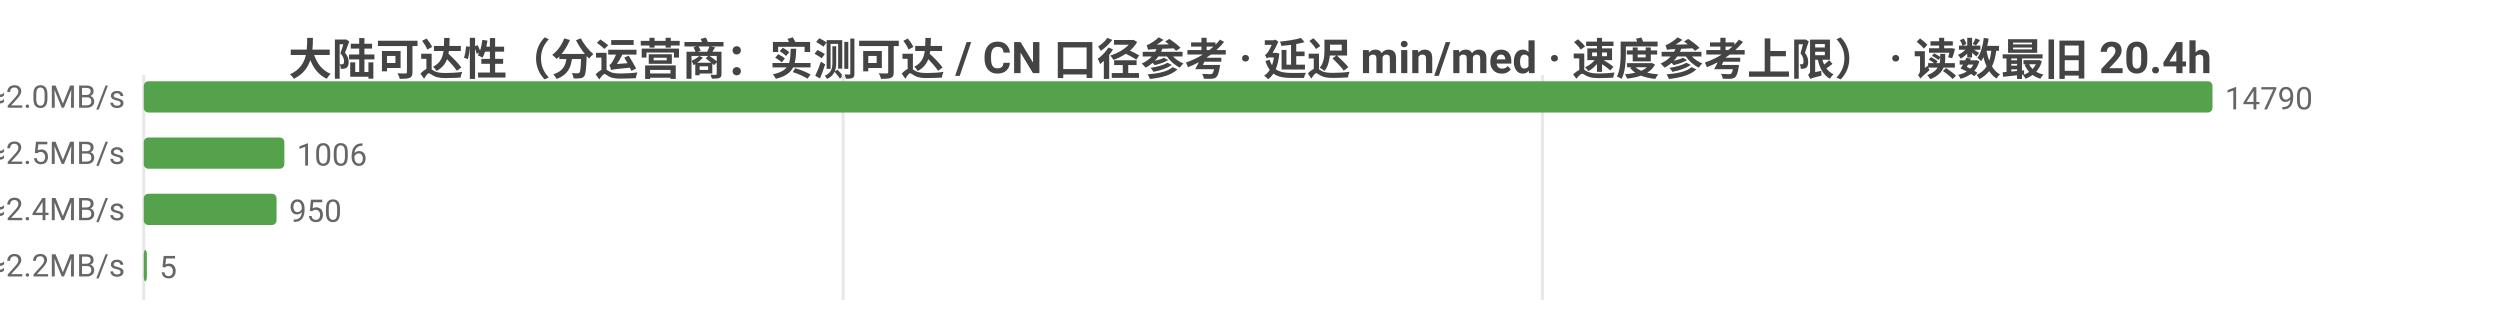
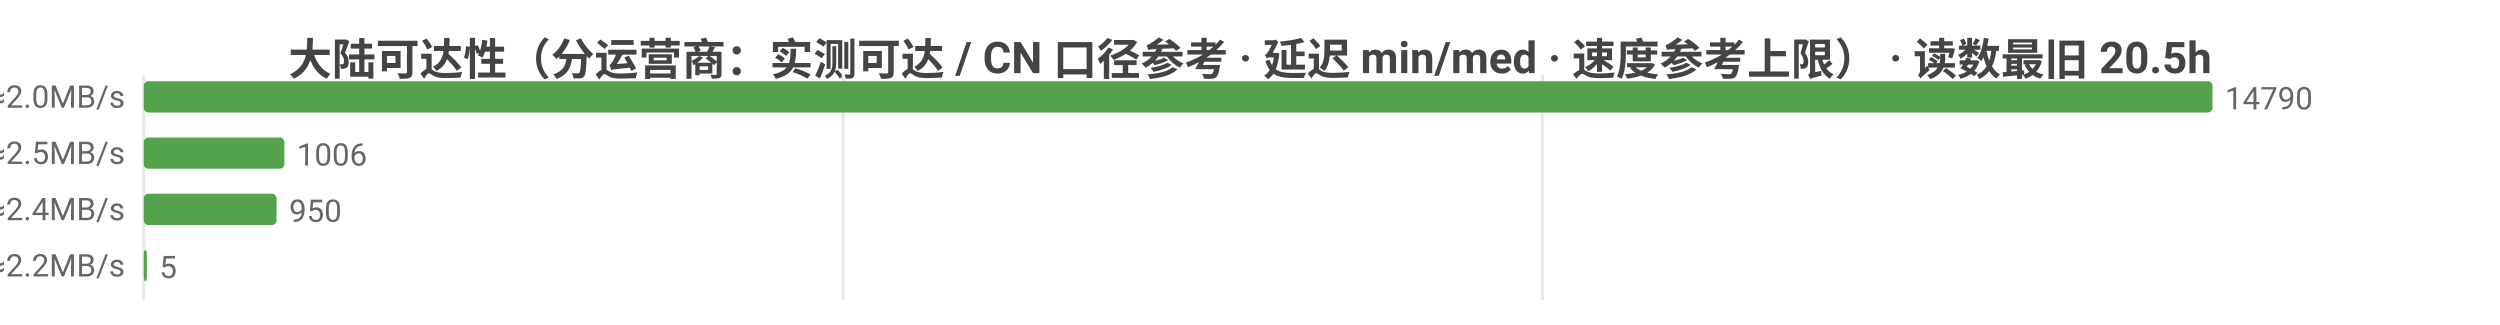
<svg xmlns="http://www.w3.org/2000/svg" width="800" height="104" viewBox="0 0 800 104">
  <rect width="800" height="104" fill="#ffffff" />
  <style>text{font-family:system-ui,-apple-system,'Segoe UI',Roboto,'PingFang SC','Microsoft YaHei','Noto Sans CJK SC',sans-serif}.g{stroke:#e8e8e8;stroke-width:1}.a{stroke:#999;stroke-width:1}.t{font-size:10px;fill:#666}.m{font-size:10px;text-anchor:middle;fill:#666}.e{font-size:10px;text-anchor:end;fill:#666}.l{font-size:11px;fill:#333}.tt{font-size:14px;font-weight:600;text-anchor:middle;fill:#444}.em{font-size:13px;text-anchor:middle;fill:#999}</style>
-   <text class="tt" x="400.0" y="24">大陆可达性（分运营商：实测可达 / CN 口径参考 · 延迟 min/med · 速度参考上限） · 读数最旧 20.4h</text>
+   <text class="tt" x="400.0" y="24">大陆可达性（分运营商：实测可达 / CN 口径参考 · 延迟 min/med · 速度参考上限） · 读数最旧 20.5h</text>
  <line class="g" x1="46" y1="24" x2="46" y2="96" />
  <line class="g" x1="269.8" y1="24" x2="269.8" y2="96" />
  <line class="g" x1="493.6" y1="24" x2="493.6" y2="96" />
  <text class="e" x="40" y="35">中国电信  实测可达 14790/14792 · CN口径 17868  min13/med241ms  ≈2.0MB/s</text>
  <rect x="46" y="26" width="662" height="10" fill="#54a24b" rx="1.5" />
  <text class="t" x="712" y="35">14790</text>
  <text class="e" x="40" y="53">中国联通  实测可达 1006/1007 · CN口径 17868  min31/med195ms  ≈2.5MB/s</text>
  <rect x="46" y="44" width="45.0" height="10" fill="#54a24b" rx="1.5" />
  <text class="t" x="95.0" y="53">1006</text>
  <text class="e" x="40" y="71">中国移动  实测可达 950/951 · CN口径 17868  min41/med198ms  ≈2.4MB/s</text>
  <rect x="46" y="62" width="42.5" height="10" fill="#54a24b" rx="1.5" />
  <text class="t" x="92.5" y="71">950</text>
  <text class="e" x="40" y="89">中国多线  实测可达 5/5 · CN口径 17868  min180/med218ms  ≈2.2MB/s</text>
  <rect x="46" y="80" width="1" height="10" fill="#54a24b" rx="1.5" />
  <text class="t" x="51" y="89">5</text>
</svg>
